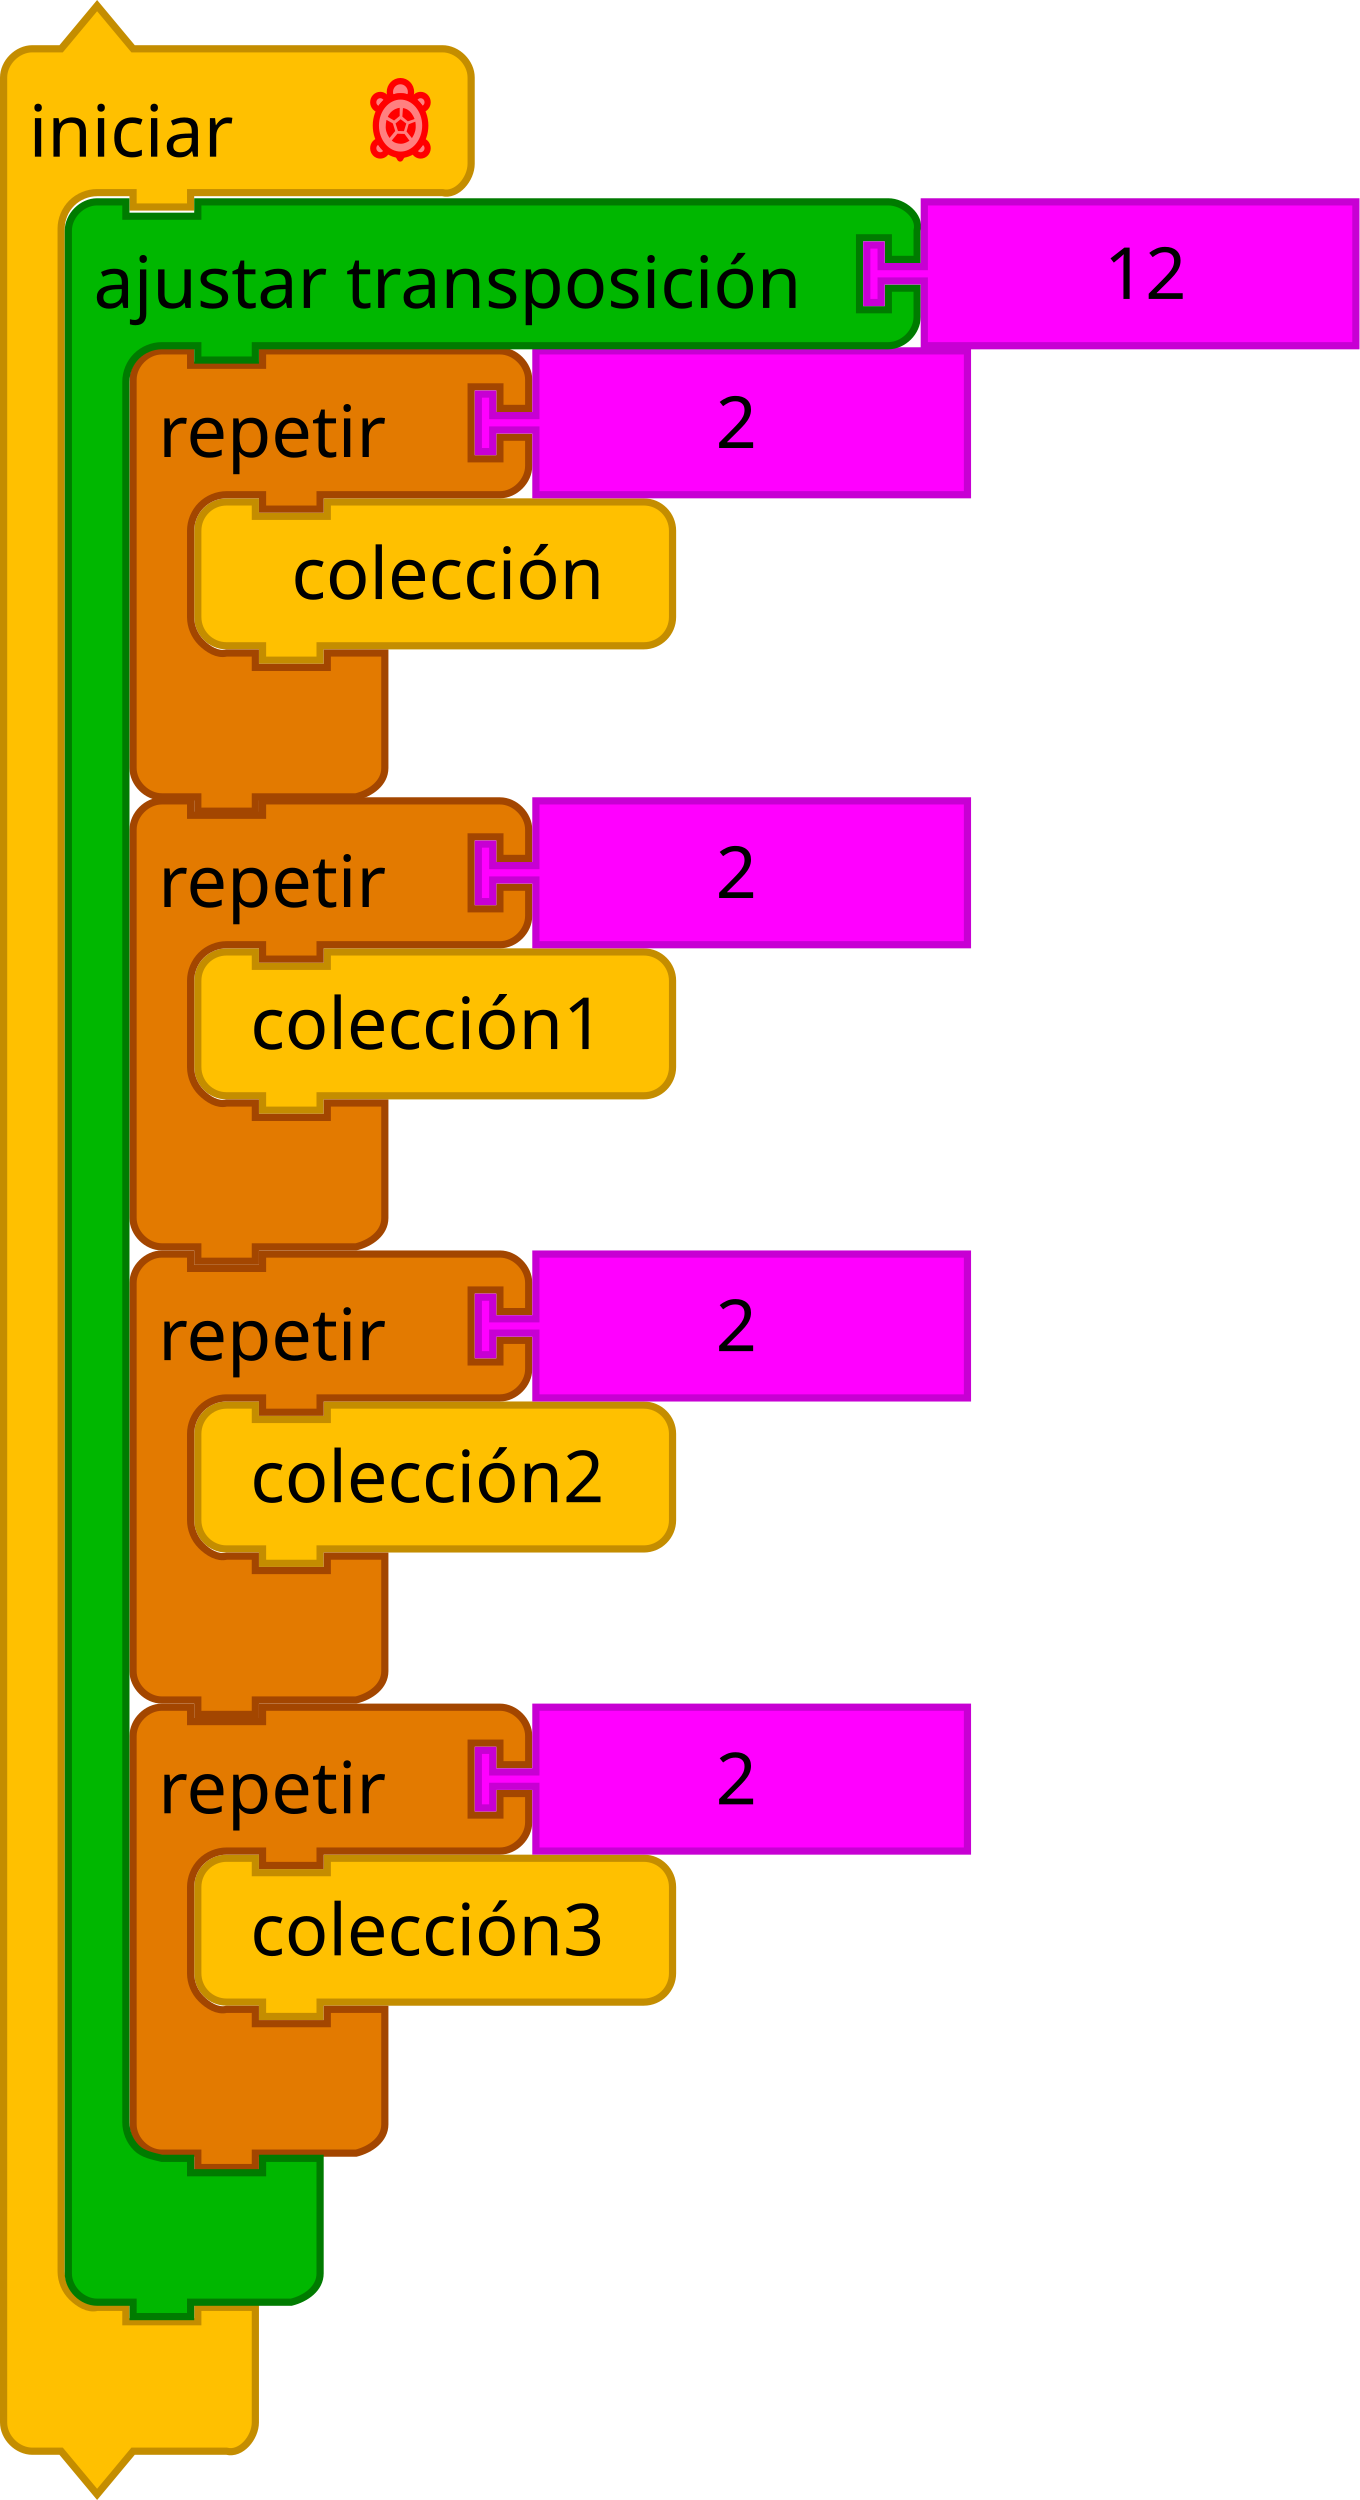
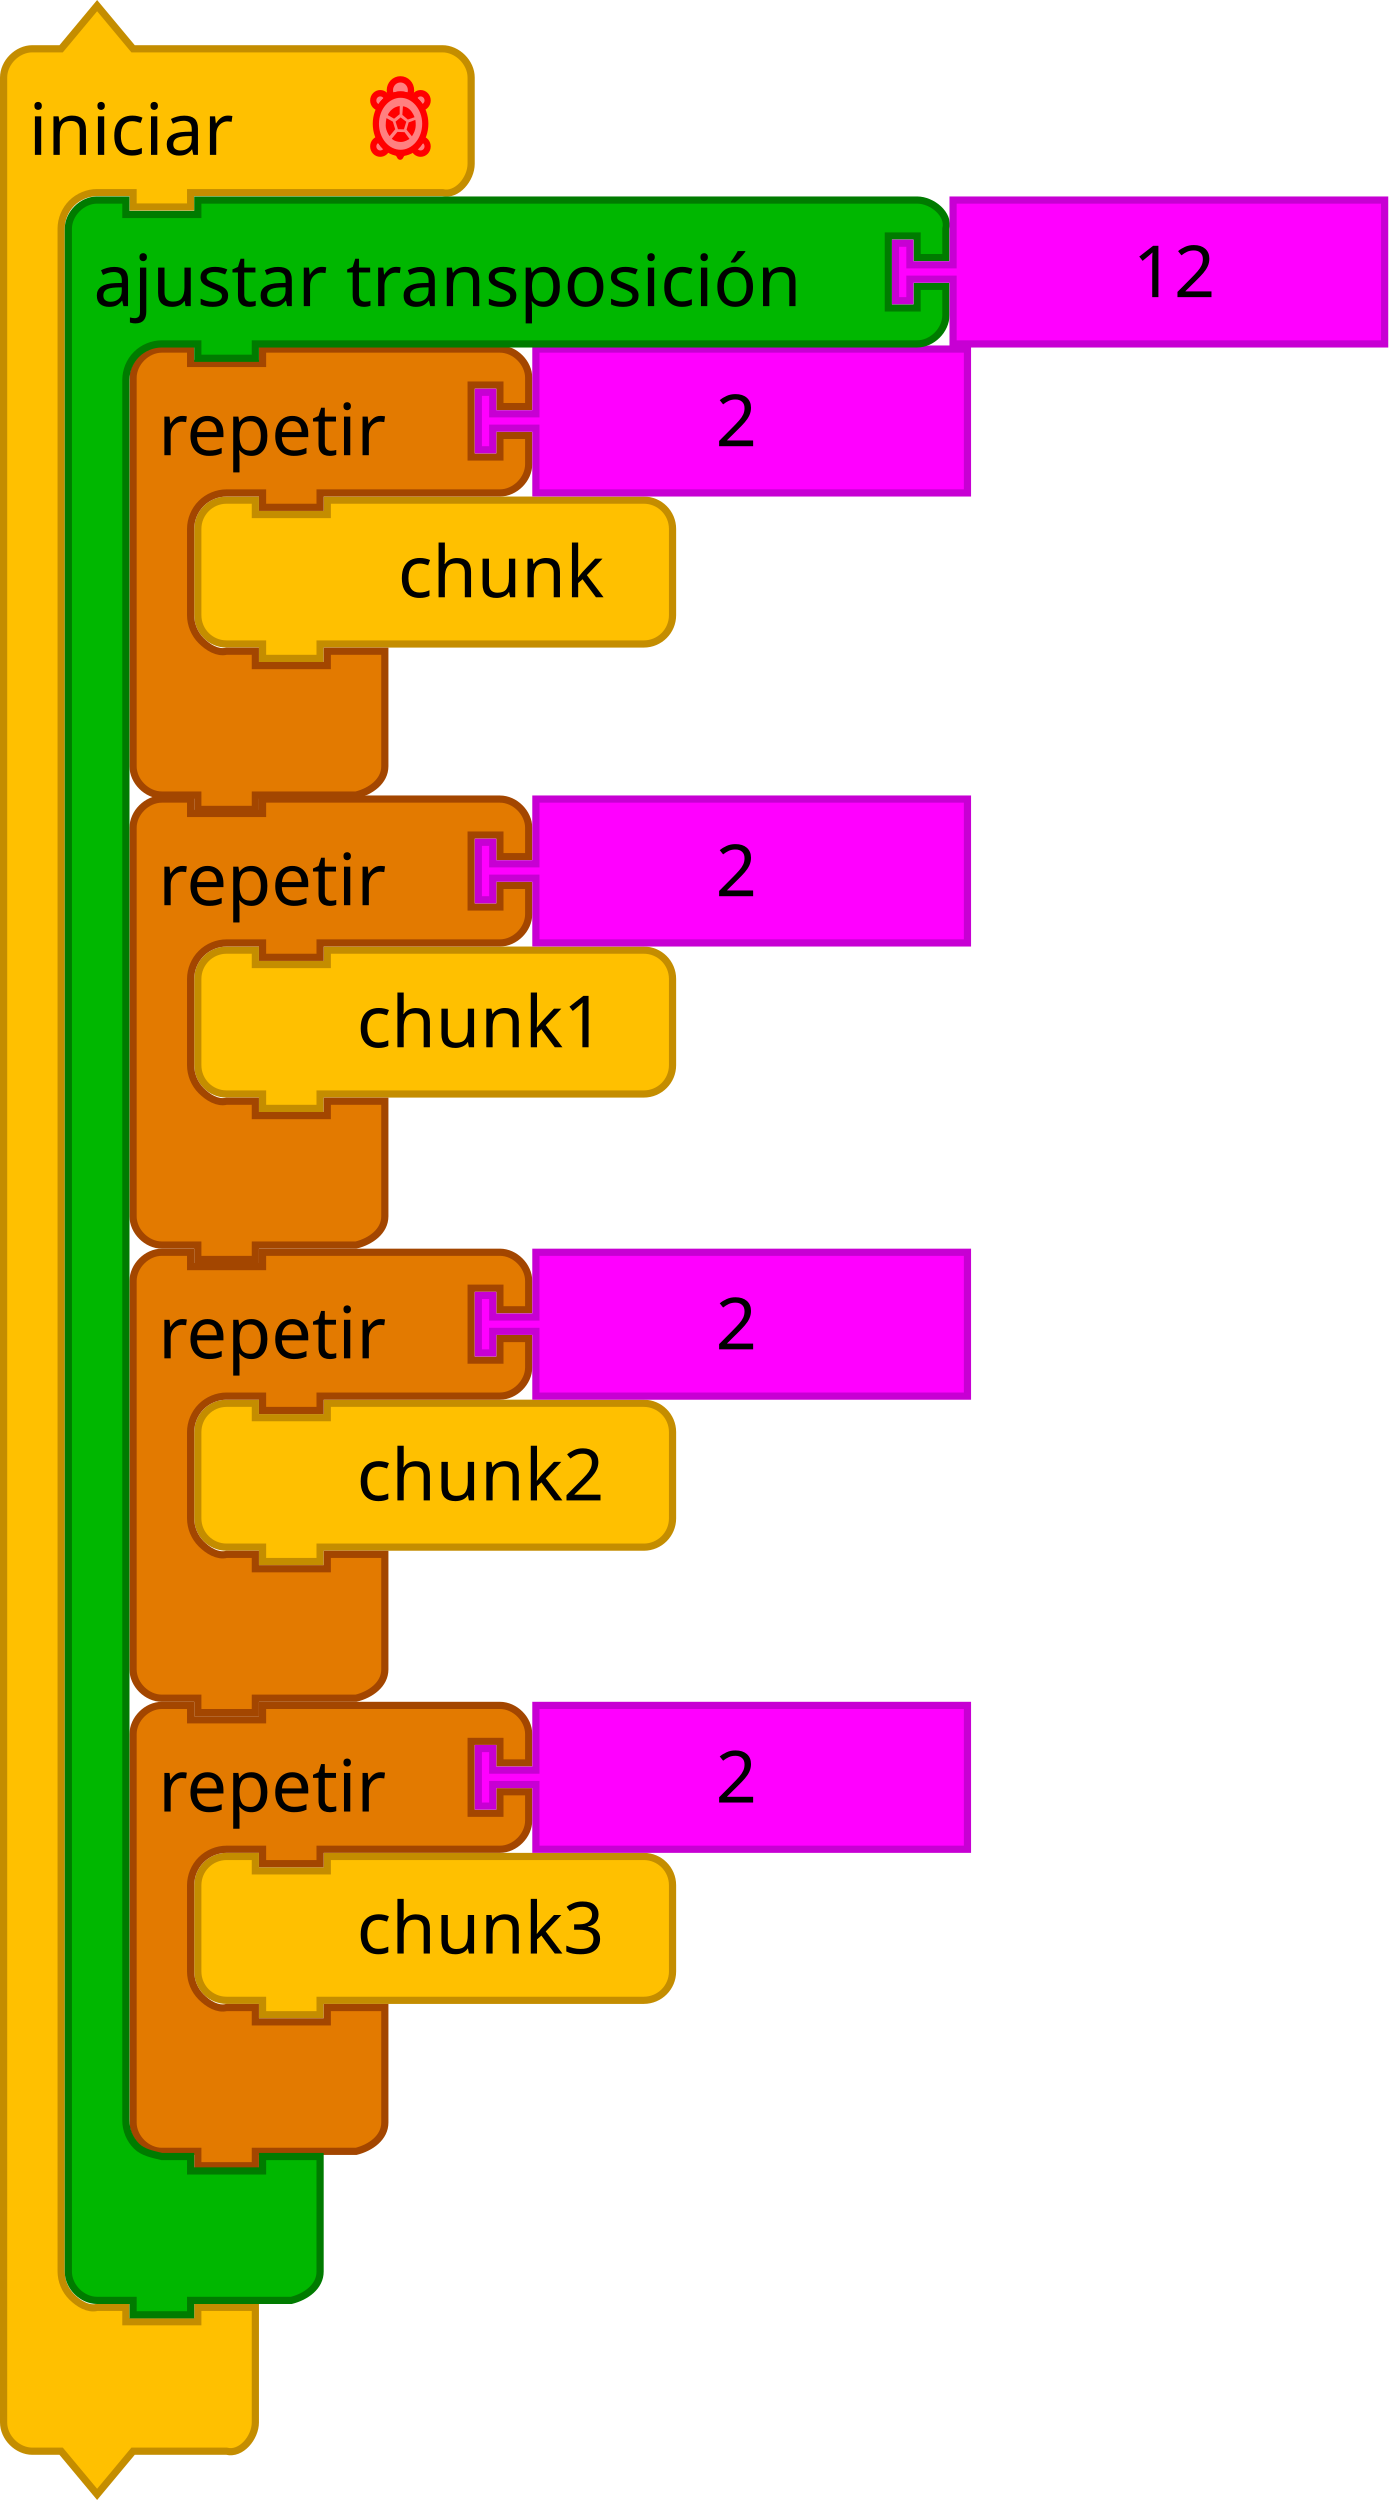
- <svg xmlns="http://www.w3.org/2000/svg" version="1.1" id="svg4075" viewBox="0 0 378 695.124" height="196.179mm" width="106.68mm">
+ <svg xmlns="http://www.w3.org/2000/svg" version="1.1" id="svg4075" viewBox="0 0 386 695.124" height="196.179mm" width="108.938mm">
  <defs id="defs4077" />
-   <text x="18" y="115.598" id="text3033" style="font-size:13.333px;font-family:Sans;text-anchor:end;fill:#000000">
-     <tspan x="120" y="138.098" id="tspan3035" />
+   <text x="18" y="115.099" id="text3033" style="font-size:13.333px;font-family:Sans;text-anchor:end;fill:#000000">
+     <tspan x="120" y="137.599" id="tspan3035" />
  </text>
-   <text x="36" y="180.562" id="text3107" style="font-size:13.333px;font-family:Sans;text-anchor:end;fill:#000000">
-     <tspan x="130" y="203.062" id="tspan3109" />
+   <text x="36" y="180.062" id="text3107" style="font-size:13.333px;font-family:Sans;text-anchor:end;fill:#000000">
+     <tspan x="130" y="202.562" id="tspan3109" />
  </text>
-   <text x="18" y="199.598" id="text3033-0" style="font-size:13.333px;font-family:Sans;text-anchor:end;fill:#000000">
-     <tspan x="120" y="222.098" id="tspan3035-1" />
+   <text x="18" y="199.099" id="text3033-0" style="font-size:13.333px;font-family:Sans;text-anchor:end;fill:#000000">
+     <tspan x="120" y="221.599" id="tspan3035-1" />
  </text>
-   <text x="18" y="283.598" id="text3033-1" style="font-size:13.333px;font-family:Sans;text-anchor:end;fill:#000000">
-     <tspan x="120" y="306.098" id="tspan3035-8" />
+   <text x="18" y="283.098" id="text3033-1" style="font-size:13.333px;font-family:Sans;text-anchor:end;fill:#000000">
+     <tspan x="120" y="305.598" id="tspan3035-8" />
  </text>
-   <text x="18" y="367.598" id="text3033-0-9" style="font-size:13.333px;font-family:Sans;text-anchor:end;fill:#000000">
-     <tspan x="120" y="390.098" id="tspan3035-1-5" />
+   <text x="18" y="367.098" id="text3033-0-9" style="font-size:13.333px;font-family:Sans;text-anchor:end;fill:#000000">
+     <tspan x="120" y="389.598" id="tspan3035-1-5" />
  </text>
-   <g transform="translate(54,138.5621)" id="g3918">
+   <g transform="translate(54,138.0621)" id="g3918">
    <path d="M 1,17 1,9 A 8,8 0 0 1 9,1 l 8,0 0,4 20,0 0,-4 80,0 8,0 a 8,8 0 0 1 8,8 l 0,8 0,8 0,8 a 8,8 0 0 1 -8,8 l -8,0 -80,0 -2,0 0,4 -16,0 0,-4 -2,0 -8,0 A 8,8 0 0 1 1,33 l 0,-8 z" id="path3058" style="fill:#ffc000;fill-opacity:1;stroke:#c48d00;stroke-width:2;stroke-linecap:round;stroke-opacity:1" />
    <text id="text3060" style="font-size:20px;font-family:Sans;text-anchor:end;fill:#000000">
-       <tspan x="114" y="28" id="tspan3062">colección</tspan>
+       <tspan x="114" y="28" id="tspan3062">chunk</tspan>
    </text>
  </g>
-   <path d="m 37,113.562 0,-8 c 0,-4.189 3.811,-8 8,-8 l 8,0 0,4 20,0 0,-4 18,0 40,0 8,0 c 4.189,0 8,3.811 8,8 l 0,8 -8,0 0,-6 -8,0 0,20 8,0 0,-6 8,0 0,8 c 0,4.189 -3.811,8 -8,8 l -8,0 -40,0 -2,0 0,4 -16,0 0,-4 -2,0 -8,0 c -2.618,0 -5.22,1.078 -7.071,2.929 C 54.078,142.342 53,144.944 53,147.562 l 0,8 0,8 0,8 c 0,2.618 1.078,5.22 2.929,7.071 1.851,1.851 4.531,3.564 7.071,2.929 l 8,0 0,4 20,0 0,-4 16,0 0,12 0,12 0,8 c 0,4.189 -3.936,6.984 -8,8 l -8,0 -18,0 -2,0 0,4 -16,0 0,-4 -2,0 -8,0 c -4.189,0 -8,-3.811 -8,-8 l 0,-8 z" id="path3035" style="fill:#e37a00;fill-opacity:1;stroke:#a34600;stroke-width:2;stroke-linecap:round;stroke-opacity:1" />
-   <text x="36" y="96.562" id="text3037" style="font-size:20px;font-family:Sans;text-anchor:start;fill:#000000">
-     <tspan x="44" y="127.062" id="tspan3039">repetir</tspan>
+   <path d="m 37,113.062 0,-8 c 0,-4.189 3.811,-8 8,-8 l 8,0 0,4 20,0 0,-4 18,0 40,0 8,0 c 4.189,0 8,3.811 8,8 l 0,8 -8,0 0,-6 -8,0 0,20 8,0 0,-6 8,0 0,8 c 0,4.189 -3.811,8 -8,8 l -8,0 -40,0 -2,0 0,4 -16,0 0,-4 -2,0 -8,0 c -2.618,0 -5.22,1.078 -7.071,2.929 C 54.078,141.842 53,144.444 53,147.062 l 0,8 0,8 0,8 c 0,2.618 1.078,5.22 2.929,7.071 1.851,1.851 4.531,3.564 7.071,2.929 l 8,0 0,4 20,0 0,-4 16,0 0,12 0,12 0,8 c 0,4.189 -3.936,6.984 -8,8 l -8,0 -18,0 -2,0 0,4 -16,0 0,-4 -2,0 -8,0 c -4.189,0 -8,-3.811 -8,-8 l 0,-8 z" id="path3035" style="fill:#e37a00;fill-opacity:1;stroke:#a34600;stroke-width:2;stroke-linecap:round;stroke-opacity:1" />
+   <text x="36" y="96.062" id="text3037" style="font-size:20px;font-family:Sans;text-anchor:start;fill:#000000">
+     <tspan x="44" y="126.562" id="tspan3039">repetir</tspan>
  </text>
-   <path d="m 149,97.562 120,0 0,40 -120,0 0,-16 0,-2 -12,0 0,6 -4,0 0,-16 4,0 0,6 12,0 0,-2 z" id="path21-8" style="fill:#ff00ff;fill-opacity:1;stroke:#c700d3;stroke-width:2;stroke-linecap:round;stroke-opacity:1" />
-   <text x="179" y="98.562" id="text23-0" style="font-size:20px;font-family:Sans;text-anchor:start;fill:#000000">
-     <tspan x="199" y="124.562" id="tspan25-7">2</tspan>
+   <path d="m 149,97.062 120,0 0,40 -120,0 0,-16 0,-2 -12,0 0,6 -4,0 0,-16 4,0 0,6 12,0 0,-2 z" id="path21-8" style="fill:#ff00ff;fill-opacity:1;stroke:#c700d3;stroke-width:2;stroke-linecap:round;stroke-opacity:1" />
+   <text x="179" y="98.062" id="text23-0" style="font-size:20px;font-family:Sans;text-anchor:start;fill:#000000">
+     <tspan x="199" y="124.062" id="tspan25-7">2</tspan>
  </text>
  <path d="m 1,29.562 0,-8 c 0,-4.189 3.811,-8 8,-8 l 8,0 10,-12 10,12 18,0 60,0 8,0 c 4.189,0 8,3.811 8,8 l 0,8 0,8 0,8 c 0,4.189 -3.936,9.016 -8,8 l -8,0 -60,0 -2,0 0,4 -16,0 0,-4 -2,0 -8,0 c -2.618,0 -5.22,1.078 -7.071,2.929 C 18.078,58.342 17,60.944 17,63.562 l 0,8 0,552 0,8 c 0,2.618 1.078,5.22 2.929,7.071 1.851,1.851 4.531,3.564 7.071,2.929 l 8,0 0,4 20,0 0,-4 16,0 0,12 0,12 0,8 c 0,4.189 -3.936,9.016 -8,8 l -8,0 -18,0 -10,12 -10,-12 -8,0 c -4.189,0 -8,-3.811 -8,-8 l 0,-8 z" id="path3660-4" style="fill:#ffc000;fill-opacity:1;stroke:#c48d00;stroke-width:2;stroke-linecap:round;stroke-opacity:1" />
-   <text id="text3662-8" style="font-size:20px;font-family:Sans;text-anchor:start;fill:#000000" y="0.562">
-     <tspan x="8" y="43.562" id="tspan3664-5">iniciar</tspan>
+   <text id="text3662-8" style="font-size:20px;font-family:Sans;text-anchor:start;fill:#000000" y="0.062">
+     <tspan x="8" y="43.062" id="tspan3664-5">iniciar</tspan>
  </text>
-   <g id="g3037-0" transform="translate(0,0.56205)">
+   <g id="g3037-0" transform="translate(0,0.06209098)">
    <path style="fill:#eeeeee;stroke:#ff0000;stroke-width:1.75;stroke-linecap:round;stroke-linejoin:round;stroke-miterlimit:4;stroke-dasharray:none;stroke-opacity:1" id="path4206-3" d="m 111.376,42.473 c -0.244,0 -0.484,-0.016 -0.721,-0.045 l 0.611,1.068 0.602,-1.051 c -0.163,0.014 -0.326,0.029 -0.493,0.029 z" />
    <g style="fill:#ff8080;fill-opacity:1;stroke:#ff0000;stroke-width:3.911;stroke-linecap:round;stroke-linejoin:round;stroke-miterlimit:4;stroke-dasharray:none;stroke-opacity:1" id="g4208-9" transform="matrix(0.44039,0,0,0.4545743,99.26689,20.52662)">
      <path style="fill:#ff8080;fill-opacity:1;stroke:#ff0000;stroke-width:3.911;stroke-miterlimit:4;stroke-dasharray:none;stroke-opacity:1" id="path4210-2" d="m 40.16,11.726 c -2.164,0 -3.958,1.555 -4.343,3.607 1.859,1.345 3.457,3.115 4.675,5.208 2.285,-0.172 4.094,-2.061 4.094,-4.39 0,-2.444 -1.982,-4.425 -4.426,-4.425 z" />
      <path style="fill:#ff8080;fill-opacity:1;stroke:#ff0000;stroke-width:3.911;stroke-miterlimit:4;stroke-dasharray:none;stroke-opacity:1" id="path4212-9" d="m 40.713,39.887 c -1.224,2.232 -2.86,4.131 -4.797,5.556 0.521,1.864 2.213,3.239 4.244,3.239 2.443,0 4.426,-1.98 4.426,-4.424 0,-2.255 -1.693,-4.096 -3.873,-4.371 z" />
      <path style="fill:#ff8080;fill-opacity:1;stroke:#ff0000;stroke-width:3.911;stroke-miterlimit:4;stroke-dasharray:none;stroke-opacity:1" id="path4214-5" d="m 14.273,39.871 c -2.253,0.206 -4.024,2.079 -4.024,4.387 0,2.443 1.98,4.424 4.424,4.424 2.064,0 3.784,-1.42 4.272,-3.332 -1.883,-1.416 -3.475,-3.289 -4.672,-5.479 z" />
      <path style="fill:#ff8080;fill-opacity:1;stroke:#ff0000;stroke-width:3.911;stroke-miterlimit:4;stroke-dasharray:none;stroke-opacity:1" id="path4216-6" d="m 19.026,15.437 c -0.343,-2.103 -2.154,-3.711 -4.353,-3.711 -2.444,0 -4.424,1.981 -4.424,4.424 0,2.382 1.886,4.31 4.245,4.406 1.186,-2.043 2.732,-3.784 4.532,-5.119 z" />
    </g>
    <path style="fill:#ff8080;fill-opacity:1;stroke:#ff0000;stroke-width:1.75;stroke-linecap:round;stroke-linejoin:round;stroke-miterlimit:4;stroke-dasharray:none;stroke-opacity:1" id="path4218-8" d="m 111.376,26.237 c 0.84,0 1.642,0.187 2.386,0.513 0.326,-0.489 0.519,-1.081 0.519,-1.72 0,-1.676 -1.316,-3.035 -2.94,-3.035 -1.624,0 -2.94,1.359 -2.94,3.035 0,0.649 0.199,1.25 0.536,1.743 0.759,-0.34 1.58,-0.536 2.44,-0.536 z" />
    <g style="fill:#ff8080;fill-opacity:1;stroke:#ff0000;stroke-width:3.911;stroke-linecap:round;stroke-linejoin:round;stroke-miterlimit:4;stroke-dasharray:none;stroke-opacity:1" id="g4220-2" transform="matrix(0.44039,0,0,0.4545743,99.26689,20.52662)">
      <path style="fill:#ff8080;fill-opacity:1;stroke:#ff0000;stroke-width:3.911;stroke-miterlimit:4;stroke-dasharray:none;stroke-opacity:1" id="path4222-1" d="m 43.102,30.421 c 0,4.734 -1.645,9.28 -4.571,12.627 -2.925,3.348 -6.897,5.231 -11.034,5.231 -4.137,0 -8.109,-1.883 -11.034,-5.231 -2.925,-3.348 -4.571,-7.893 -4.571,-12.627 0,-9.797 7.044,-17.858 15.605,-17.858 8.561,0 15.605,8.061 15.605,17.858 z" />
    </g>
    <g style="fill:#ff0000;fill-opacity:1;stroke:none" id="g4224-8" transform="matrix(0.44039,0,0,0.4545743,99.26689,20.52662)">
      <path style="fill:#ff0000;fill-opacity:1;stroke:none" id="path4226-5" d="m 25.875,33.75 -1.542,-4.625 3.164,-2.587 3.615,2.626 -1.487,4.669 z" />
      <path style="fill:#ff0000;fill-opacity:1;stroke:none" id="path4228-5" d="m 27.501,41.551 c -3.968,-0.16 -5.543,-2.009 -5.543,-2.009 l 3.57,-4.163 4.465,0.168 3.132,4.12 c 0,0 -2.89,1.994 -5.624,1.884 z" />
      <path style="fill:#ff0000;fill-opacity:1;stroke:none" id="path4230-9" d="m 18.453,33.843 c -0.849,-2.968 0.172,-6.884 0.172,-6.884 l 4,2.167 1.493,4.629 -3.582,4.233 c 0,-10e-4 -1.465,-1.99 -2.083,-4.145 z" />
      <path style="fill:#ff0000;fill-opacity:1;stroke:none" id="path4232-2" d="m 19.458,25.125 c 0,0 0.5,-1.958 3.039,-3.822 2.237,-1.643 4.465,-1.72 4.465,-1.72 l -0.037,4.981 -3.521,2.75 -3.946,-2.189 z" />
      <path style="fill:#ff0000;fill-opacity:1;stroke:none" id="path4234-2" d="M 32.084,27.834 28.625,24.959 29,19.75 c 0,0 1.834,-0.042 3.959,1.667 2.228,1.791 3.362,4.983 3.362,4.983 l -4.237,1.434 z" />
      <path style="fill:#ff0000;fill-opacity:1;stroke:none" id="path4236-4" d="m 31.292,34.042 1.313,-4.464 4.187,-1.536 c 0,0 0.677,2.663 -0.042,5.667 -0.54,2.256 -2.084,4.361 -2.084,4.361 l -3.374,-4.028 z" />
    </g>
  </g>
-   <g id="g4021-2" transform="translate(18,419.1241)">
+   <g id="g4021-2" transform="translate(18,418.6241)">
    <g id="g3918-2" transform="translate(36,96.56206)">
      <path style="fill:#ffc000;fill-opacity:1;stroke:#c48d00;stroke-width:2;stroke-linecap:round;stroke-opacity:1" id="path3058-9" d="M 1,17 1,9 A 8,8 0 0 1 9,1 l 8,0 0,4 20,0 0,-4 80,0 8,0 a 8,8 0 0 1 8,8 l 0,8 0,8 0,8 a 8,8 0 0 1 -8,8 l -8,0 -80,0 -2,0 0,4 -16,0 0,-4 -2,0 -8,0 A 8,8 0 0 1 1,33 l 0,-8 z" />
      <text style="font-size:20px;font-family:Sans;text-anchor:end;fill:#000000" id="text3060-7">
-         <tspan id="tspan3062-7" y="28" x="114">colección3</tspan>
+         <tspan id="tspan3062-7" y="28" x="114">chunk3</tspan>
      </text>
    </g>
    <path style="fill:#e37a00;fill-opacity:1;stroke:#a34600;stroke-width:2;stroke-linecap:round;stroke-opacity:1" id="path3035-2" d="m 19,71.562 0,-8 c 0,-4.189 3.811,-8 8,-8 l 8,0 0,4 20,0 0,-4 18,0 40,0 8,0 c 4.189,0 8,3.811 8,8 l 0,8 -8,0 0,-6 -8,0 0,20 8,0 0,-6 8,0 0,8 c 0,4.189 -3.811,8 -8,8 l -8,0 -40,0 -2,0 0,4 -16,0 0,-4 -2,0 -8,0 c -2.618,0 -5.22,1.078 -7.071,2.929 C 36.078,100.342 35,102.944 35,105.562 l 0,8 0,8 0,8 c 0,2.618 1.078,5.22 2.929,7.071 1.851,1.851 4.531,3.564 7.071,2.929 l 8,0 0,4 20,0 0,-4 16,0 0,12 0,12 0,8 c 0,4.189 -3.936,6.984 -8,8 l -8,0 -18,0 -2,0 0,4 -16,0 0,-4 -2,0 -8,0 c -4.189,0 -8,-3.811 -8,-8 l 0,-8 z" />
    <text style="font-size:20px;font-family:Sans;text-anchor:start;fill:#000000" id="text3037-4" y="54.562" x="18">
      <tspan id="tspan3039-2" y="85.062" x="26">repetir</tspan>
    </text>
    <path style="fill:#ff00ff;fill-opacity:1;stroke:#c700d3;stroke-width:2;stroke-linecap:round;stroke-opacity:1" id="path21-8-8" d="m 131,55.562 120,0 0,40 -120,0 0,-16 0,-2 -12,0 0,6 -4,0 0,-16 4,0 0,6 12,0 0,-2 z" />
    <text style="font-size:20px;font-family:Sans;text-anchor:start;fill:#000000" id="text23-0-5" y="56.562" x="161">
      <tspan id="tspan25-7-7" y="82.562" x="181">2</tspan>
    </text>
  </g>
-   <g id="g4021-1" transform="translate(18,293.1241)">
+   <g id="g4021-1" transform="translate(18,292.6241)">
    <g id="g3918-1" transform="translate(36,96.56206)">
      <path style="fill:#ffc000;fill-opacity:1;stroke:#c48d00;stroke-width:2;stroke-linecap:round;stroke-opacity:1" id="path3058-90" d="M 1,17 1,9 A 8,8 0 0 1 9,1 l 8,0 0,4 20,0 0,-4 80,0 8,0 a 8,8 0 0 1 8,8 l 0,8 0,8 0,8 a 8,8 0 0 1 -8,8 l -8,0 -80,0 -2,0 0,4 -16,0 0,-4 -2,0 -8,0 A 8,8 0 0 1 1,33 l 0,-8 z" />
      <text style="font-size:20px;font-family:Sans;text-anchor:end;fill:#000000" id="text3060-8">
-         <tspan id="tspan3062-6" y="28" x="114">colección2</tspan>
+         <tspan id="tspan3062-6" y="28" x="114">chunk2</tspan>
      </text>
    </g>
    <path style="fill:#e37a00;fill-opacity:1;stroke:#a34600;stroke-width:2;stroke-linecap:round;stroke-opacity:1" id="path3035-9" d="m 19,71.562 0,-8 c 0,-4.189 3.811,-8 8,-8 l 8,0 0,4 20,0 0,-4 18,0 40,0 8,0 c 4.189,0 8,3.811 8,8 l 0,8 -8,0 0,-6 -8,0 0,20 8,0 0,-6 8,0 0,8 c 0,4.189 -3.811,8 -8,8 l -8,0 -40,0 -2,0 0,4 -16,0 0,-4 -2,0 -8,0 c -2.618,0 -5.22,1.078 -7.071,2.929 C 36.078,100.342 35,102.944 35,105.562 l 0,8 0,8 0,8 c 0,2.618 1.078,5.22 2.929,7.071 1.851,1.851 4.531,3.564 7.071,2.929 l 8,0 0,4 20,0 0,-4 16,0 0,12 0,12 0,8 c 0,4.189 -3.936,6.984 -8,8 l -8,0 -18,0 -2,0 0,4 -16,0 0,-4 -2,0 -8,0 c -4.189,0 -8,-3.811 -8,-8 l 0,-8 z" />
    <text style="font-size:20px;font-family:Sans;text-anchor:start;fill:#000000" id="text3037-7" y="54.562" x="18">
      <tspan id="tspan3039-6" y="85.062" x="26">repetir</tspan>
    </text>
    <path style="fill:#ff00ff;fill-opacity:1;stroke:#c700d3;stroke-width:2;stroke-linecap:round;stroke-opacity:1" id="path21-8-84" d="m 131,55.562 120,0 0,40 -120,0 0,-16 0,-2 -12,0 0,6 -4,0 0,-16 4,0 0,6 12,0 0,-2 z" />
    <text style="font-size:20px;font-family:Sans;text-anchor:start;fill:#000000" id="text23-0-6" y="56.562" x="161">
      <tspan id="tspan25-7-5" y="82.562" x="181">2</tspan>
    </text>
  </g>
-   <g id="g4021-7" transform="translate(18,167.1241)">
+   <g id="g4021-7" transform="translate(18,166.6241)">
    <g id="g3918-19" transform="translate(36,96.56206)">
      <path style="fill:#ffc000;fill-opacity:1;stroke:#c48d00;stroke-width:2;stroke-linecap:round;stroke-opacity:1" id="path3058-5" d="M 1,17 1,9 A 8,8 0 0 1 9,1 l 8,0 0,4 20,0 0,-4 80,0 8,0 a 8,8 0 0 1 8,8 l 0,8 0,8 0,8 a 8,8 0 0 1 -8,8 l -8,0 -80,0 -2,0 0,4 -16,0 0,-4 -2,0 -8,0 A 8,8 0 0 1 1,33 l 0,-8 z" />
      <text style="font-size:20px;font-family:Sans;text-anchor:end;fill:#000000" id="text3060-6">
-         <tspan id="tspan3062-0" y="28" x="114">colección1</tspan>
+         <tspan id="tspan3062-0" y="28" x="114">chunk1</tspan>
      </text>
    </g>
    <path style="fill:#e37a00;fill-opacity:1;stroke:#a34600;stroke-width:2;stroke-linecap:round;stroke-opacity:1" id="path3035-0" d="m 19,71.562 0,-8 c 0,-4.189 3.811,-8 8,-8 l 8,0 0,4 20,0 0,-4 18,0 40,0 8,0 c 4.189,0 8,3.811 8,8 l 0,8 -8,0 0,-6 -8,0 0,20 8,0 0,-6 8,0 0,8 c 0,4.189 -3.811,8 -8,8 l -8,0 -40,0 -2,0 0,4 -16,0 0,-4 -2,0 -8,0 c -2.618,0 -5.22,1.078 -7.071,2.929 C 36.078,100.342 35,102.944 35,105.562 l 0,8 0,8 0,8 c 0,2.618 1.078,5.22 2.929,7.071 1.851,1.851 4.531,3.564 7.071,2.929 l 8,0 0,4 20,0 0,-4 16,0 0,12 0,12 0,8 c 0,4.189 -3.936,6.984 -8,8 l -8,0 -18,0 -2,0 0,4 -16,0 0,-4 -2,0 -8,0 c -4.189,0 -8,-3.811 -8,-8 l 0,-8 z" />
    <text style="font-size:20px;font-family:Sans;text-anchor:start;fill:#000000" id="text3037-9" y="54.562" x="18">
      <tspan id="tspan3039-4" y="85.062" x="26">repetir</tspan>
    </text>
    <path style="fill:#ff00ff;fill-opacity:1;stroke:#c700d3;stroke-width:2;stroke-linecap:round;stroke-opacity:1" id="path21-8-9" d="m 131,55.562 120,0 0,40 -120,0 0,-16 0,-2 -12,0 0,6 -4,0 0,-16 4,0 0,6 12,0 0,-2 z" />
    <text style="font-size:20px;font-family:Sans;text-anchor:start;fill:#000000" id="text23-0-61" y="56.562" x="161">
      <tspan id="tspan25-7-1" y="82.562" x="181">2</tspan>
    </text>
  </g>
-   <path d="m 19,72.124 0,-8 c 0,-4.189 3.811,-8 8,-8 l 8,0 0,4 20,0 0,-4 18,0 166,0 8,0 c 4.189,0 9.016,3.936 8,8 l 0,8 -8,0 0,-6 -8,0 0,20 8,0 0,-6 8,0 0,8 c 0,4.189 -3.811,8 -8,8 l -8,0 -166,0 -2,0 0,4 -16,0 0,-4 -2,0 -8,0 c -2.618,0 -5.22,1.078 -7.071,2.929 C 36.078,100.904 35,103.506 35,106.124 l 0,8 0,8 0,468 c 0,2.618 1.078,5.22 2.929,7.071 1.851,1.851 4.531,2.294 7.071,2.929 l 8,0 0,4 20,0 0,-4 16,0 0,12 0,12 0,8 c 0,4.189 -3.936,6.984 -8,8 l -8,0 -18,0 -2,0 0,4 -16,0 0,-4 -2,0 -8,0 c -4.189,0 -8,-3.811 -8,-8 l 0,-8 z" id="path3035-23" style="fill:#00b700;fill-opacity:1;stroke:#007b00;stroke-width:2;stroke-linecap:round;stroke-opacity:1" />
-   <text id="text3037-1" style="font-size:20px;font-family:Sans;text-anchor:start;fill:#000000" x="18" y="55.124">
-     <tspan x="26" y="85.624" id="tspan3039-7">ajustar transposición</tspan>
+   <path d="m 19,71.624 0,-8 c 0,-4.189 3.811,-8 8,-8 l 8,0 0,4 20,0 0,-4 18,0 174,0 8,0 c 4.189,0 9.016,3.936 8,8 l 0,8 -8,0 0,-6 -8,0 0,20 8,0 0,-6 8,0 0,8 c 0,4.189 -3.811,8 -8,8 l -8,0 -174,0 -2,0 0,4 -16,0 0,-4 -2,0 -8,0 c -2.618,0 -5.22,1.078 -7.071,2.929 C 36.078,100.404 35,103.006 35,105.624 l 0,8 0,8 0,468 c 0,2.618 1.078,5.22 2.929,7.071 1.851,1.851 4.531,2.294 7.071,2.929 l 8,0 0,4 20,0 0,-4 16,0 0,12 0,12 0,8 c 0,4.189 -3.936,6.984 -8,8 l -8,0 -18,0 -2,0 0,4 -16,0 0,-4 -2,0 -8,0 c -4.189,0 -8,-3.811 -8,-8 l 0,-8 z" id="path3035-23" style="fill:#00b700;fill-opacity:1;stroke:#007b00;stroke-width:2;stroke-linecap:round;stroke-opacity:1" />
+   <text id="text3037-1" style="font-size:20px;font-family:Sans;text-anchor:start;fill:#000000" x="18" y="54.624">
+     <tspan x="26" y="85.124" id="tspan3039-7">ajustar transposición</tspan>
  </text>
-   <g id="g4578" transform="translate(186.0608,31.67272)">
+   <g id="g4578" transform="translate(194.0608,31.17276)">
    <path style="fill:#ff00ff;fill-opacity:1;stroke:#c700d3;stroke-width:2;stroke-linecap:round;stroke-opacity:1" id="path21-8-2" d="m 70.939,24.451 120,0 0,40 -120,0 0,-16 0,-2 -12,0 0,6 -4,0 0,-16 4,0 0,6 12,0 0,-2 z" />
    <text style="font-size:20px;font-family:Sans;text-anchor:start;fill:#000000" id="text23-0-2" y="25.451" x="100.939">
      <tspan id="tspan25-7-8" y="51.451" x="120.939">12</tspan>
    </text>
  </g>
</svg>
